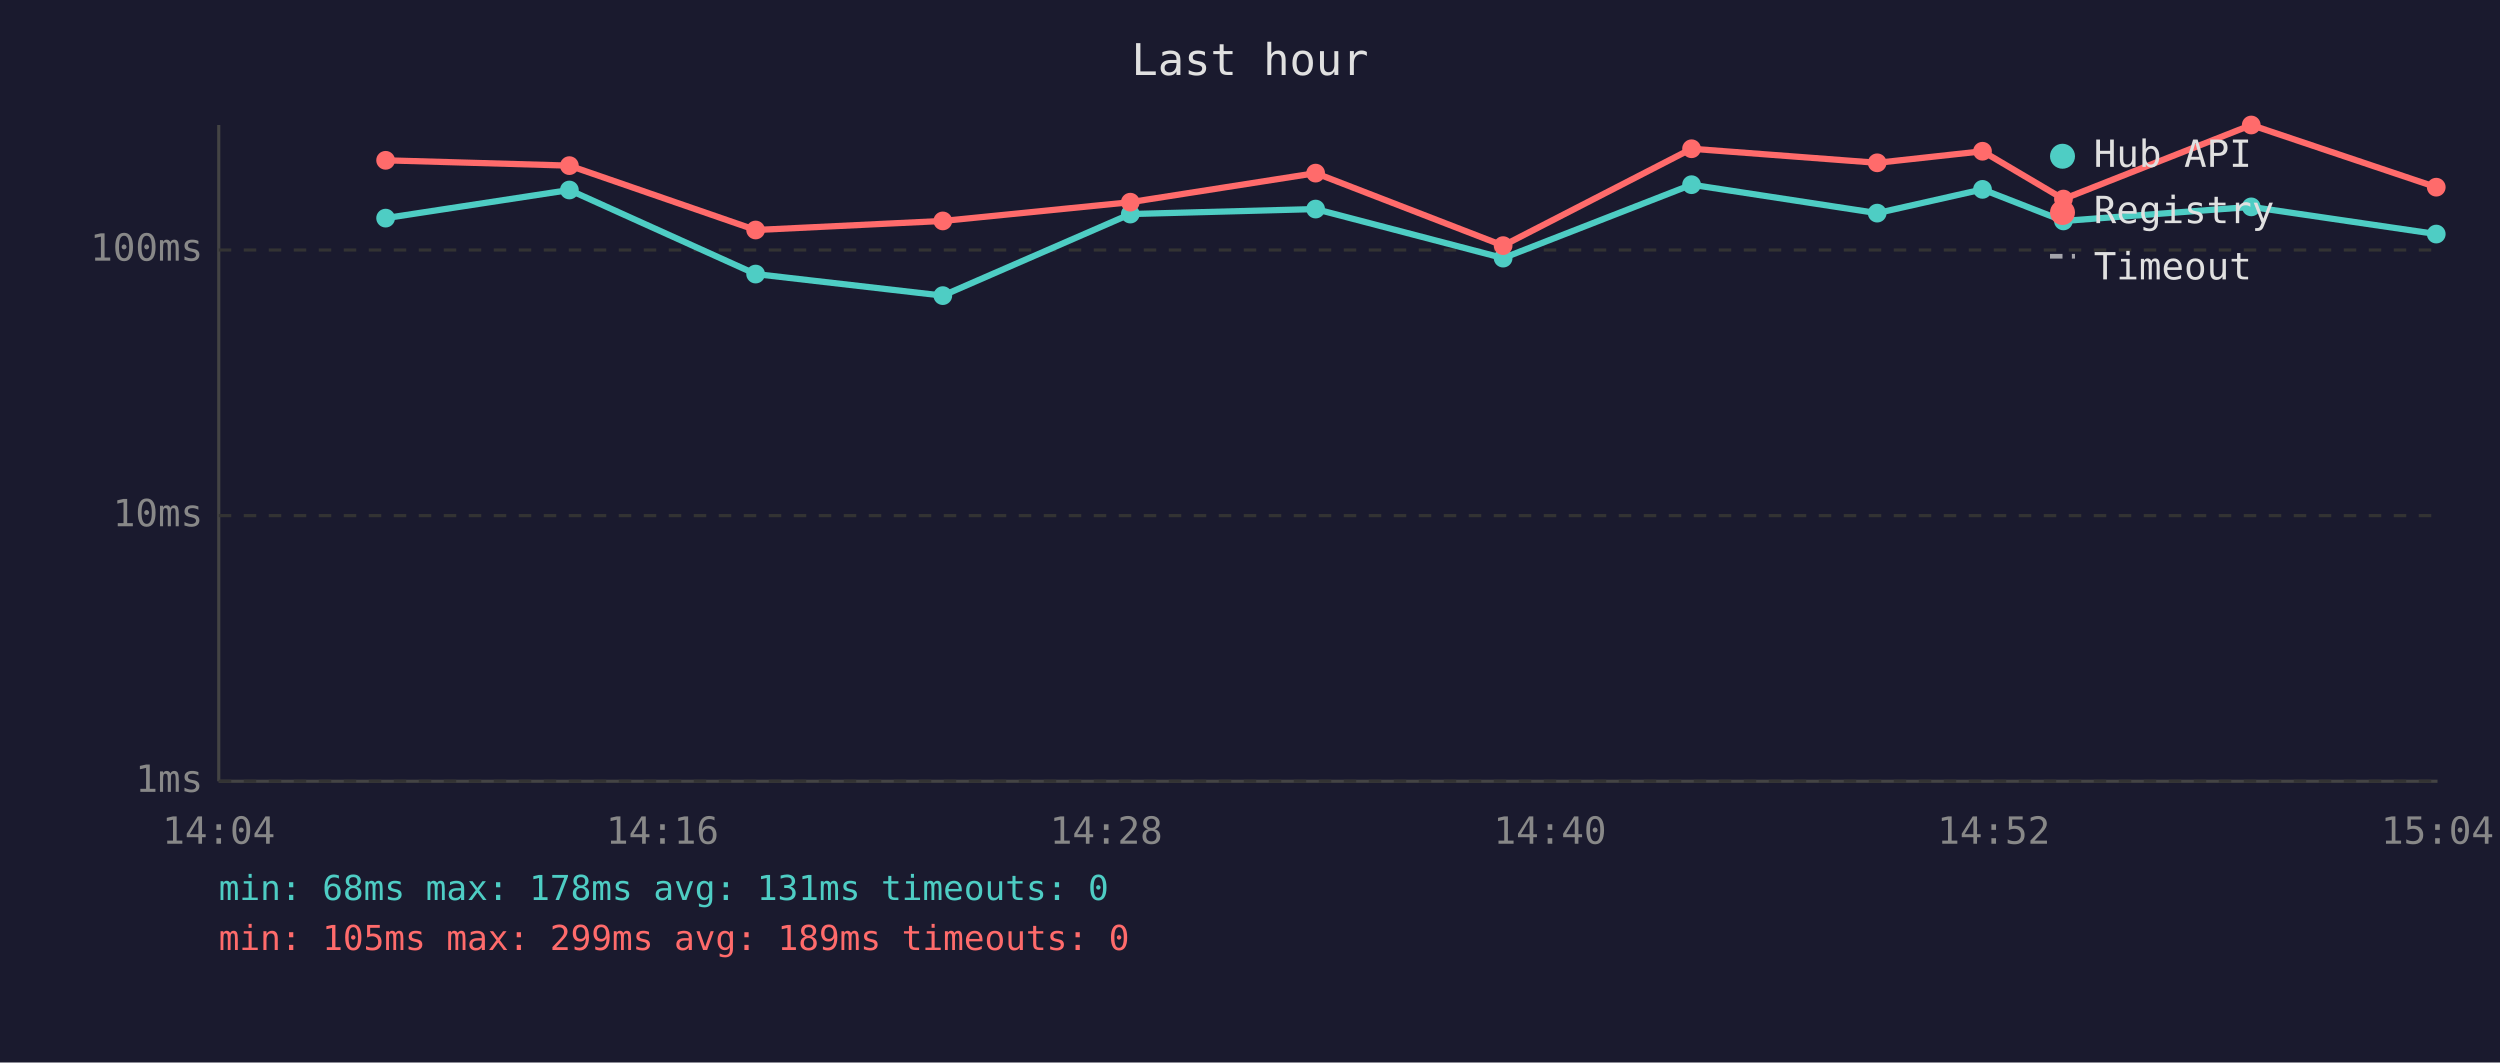
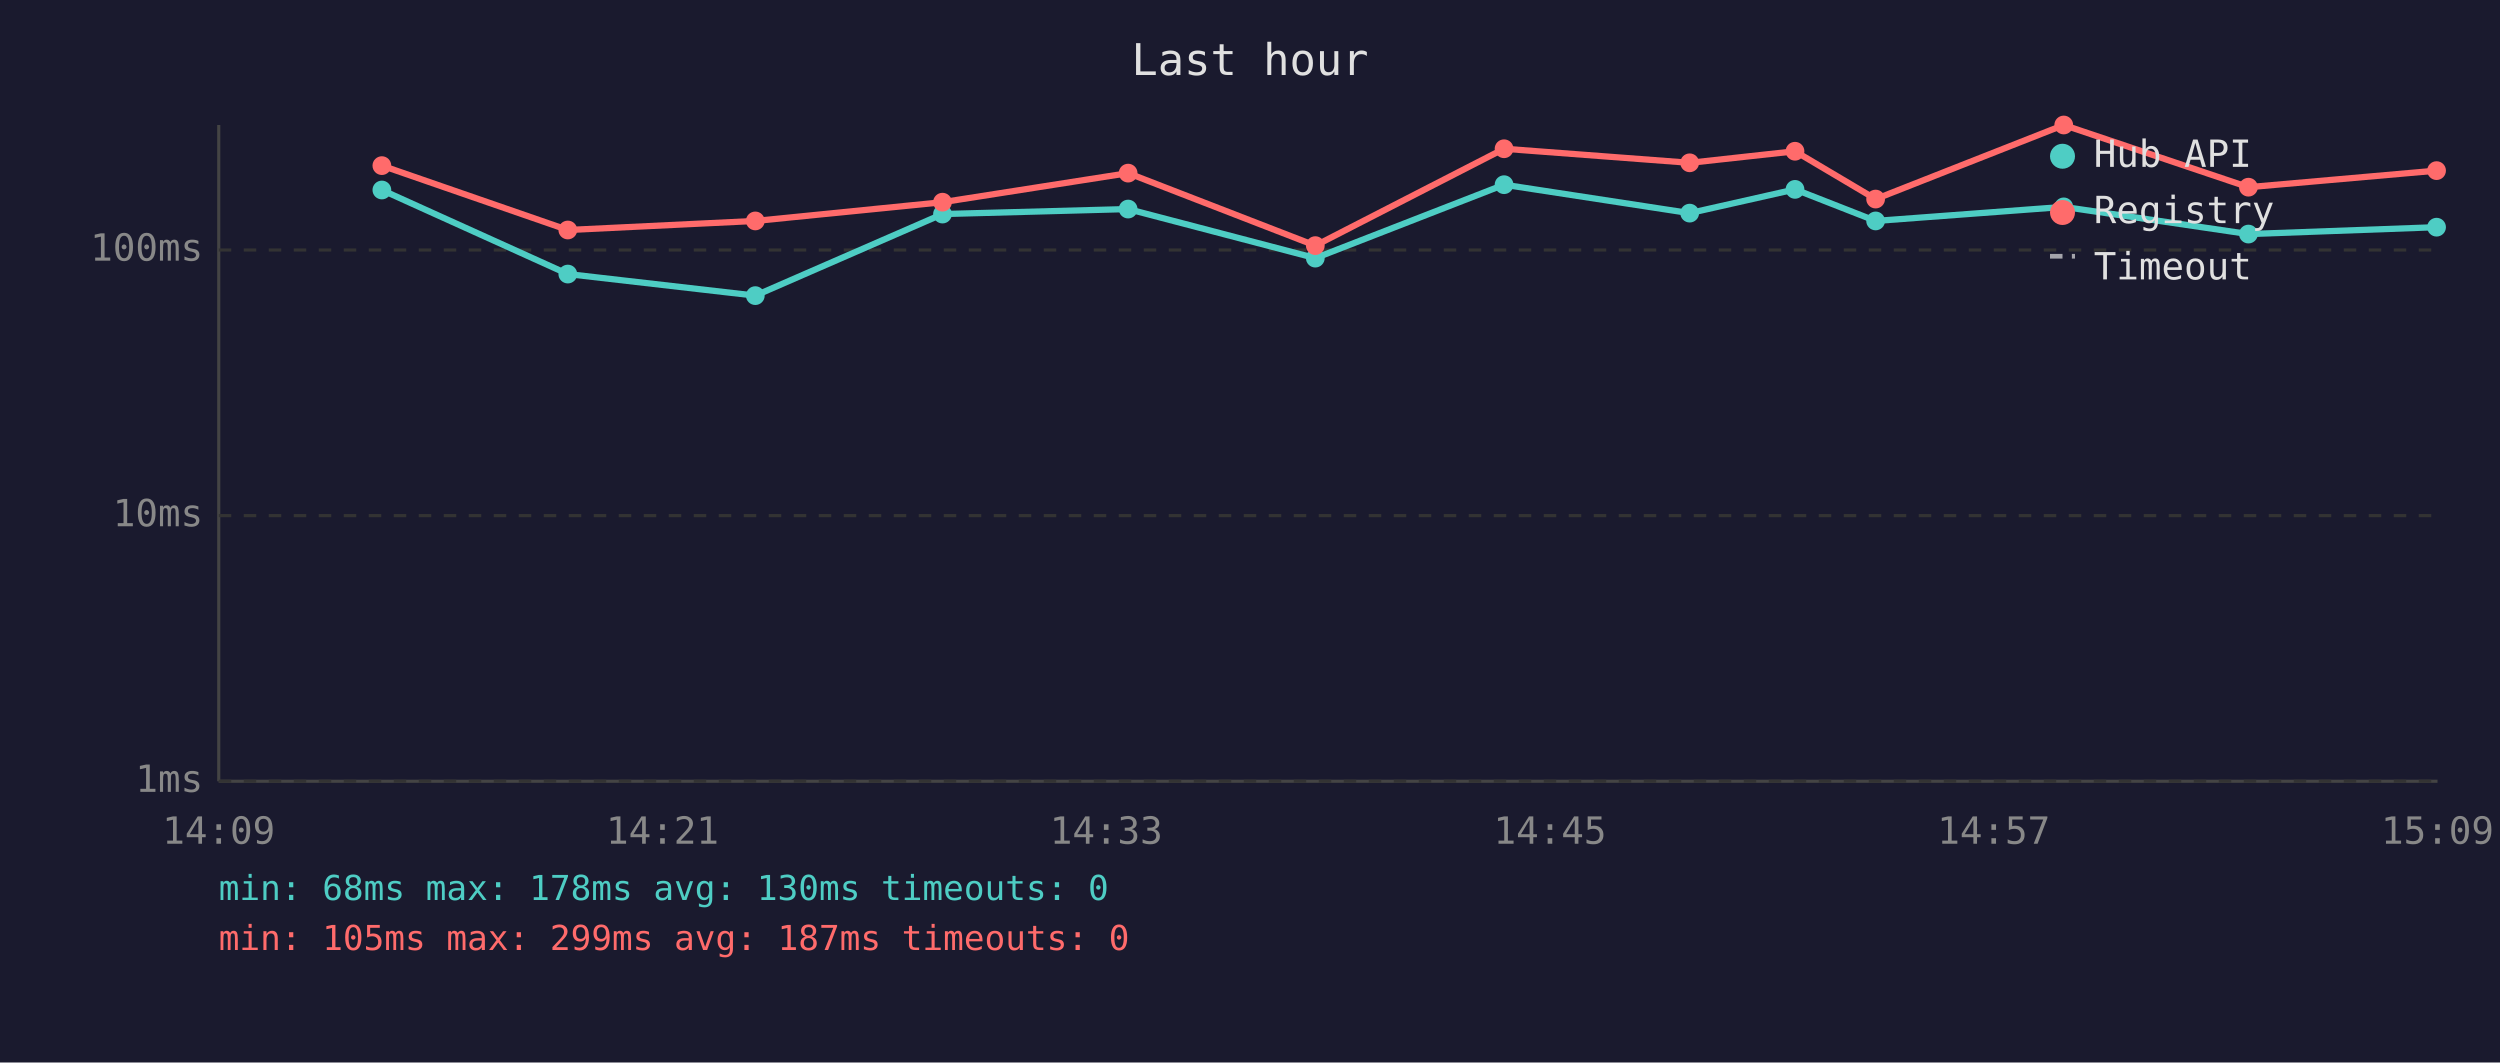
<svg xmlns="http://www.w3.org/2000/svg" viewBox="0 0 800 340" font-family="monospace" font-size="12">
  <rect width="800" height="340" fill="#1a1a2e" />
  <text x="400" y="24" fill="#e0e0e0" font-size="14" text-anchor="middle">Last hour</text>
  <line x1="70" y1="40" x2="70" y2="250" stroke="#444" stroke-width="1" />
  <line x1="70" y1="250" x2="780" y2="250" stroke="#444" stroke-width="1" />
  <line x1="70" y1="250" x2="780" y2="250" stroke="#333" stroke-width="1" stroke-dasharray="4" />
  <text x="65" y="250" fill="#888" text-anchor="end" dominant-baseline="middle">1ms</text>
  <line x1="70" y1="165" x2="780" y2="165" stroke="#333" stroke-width="1" stroke-dasharray="4" />
  <text x="65" y="165" fill="#888" text-anchor="end" dominant-baseline="middle">10ms</text>
  <line x1="70" y1="80" x2="780" y2="80" stroke="#333" stroke-width="1" stroke-dasharray="4" />
  <text x="65" y="80" fill="#888" text-anchor="end" dominant-baseline="middle">100ms</text>
-   <text x="70" y="270" fill="#888" text-anchor="middle">14:04</text>
-   <text x="212" y="270" fill="#888" text-anchor="middle">14:16</text>
-   <text x="354" y="270" fill="#888" text-anchor="middle">14:28</text>
-   <text x="496" y="270" fill="#888" text-anchor="middle">14:40</text>
-   <text x="638" y="270" fill="#888" text-anchor="middle">14:52</text>
-   <text x="780" y="270" fill="#888" text-anchor="middle">15:04</text>
-   <polyline points="123.4,69.8 182.2,60.8 241.8,87.7 301.7,94.6 361.7,68.5 421.0,66.9 481.0,82.6 541.3,59.1 600.7,68.2 634.4,60.6 660.3,70.7 720.4,66.2 779.6,74.9" fill="none" stroke="#4ecdc4" stroke-width="2" opacity="1" />
-   <circle cx="123.4" cy="69.8" r="3" fill="#4ecdc4" />
-   <circle cx="182.2" cy="60.8" r="3" fill="#4ecdc4" />
-   <circle cx="241.8" cy="87.7" r="3" fill="#4ecdc4" />
-   <circle cx="301.7" cy="94.6" r="3" fill="#4ecdc4" />
-   <circle cx="361.7" cy="68.5" r="3" fill="#4ecdc4" />
-   <circle cx="421.0" cy="66.9" r="3" fill="#4ecdc4" />
-   <circle cx="481.0" cy="82.6" r="3" fill="#4ecdc4" />
-   <circle cx="541.3" cy="59.1" r="3" fill="#4ecdc4" />
-   <circle cx="600.7" cy="68.2" r="3" fill="#4ecdc4" />
-   <circle cx="634.4" cy="60.6" r="3" fill="#4ecdc4" />
-   <circle cx="660.3" cy="70.7" r="3" fill="#4ecdc4" />
-   <circle cx="720.4" cy="66.2" r="3" fill="#4ecdc4" />
-   <circle cx="779.6" cy="74.9" r="3" fill="#4ecdc4" />
-   <polyline points="123.4,51.3 182.2,53.0 241.8,73.6 301.7,70.7 361.7,64.7 421.0,55.4 481.0,78.6 541.3,47.6 600.7,52.1 634.4,48.4 660.3,63.7 720.4,40.0 779.6,59.9" fill="none" stroke="#ff6b6b" stroke-width="2" opacity="1" />
-   <circle cx="123.4" cy="51.3" r="3" fill="#ff6b6b" />
-   <circle cx="182.2" cy="53.0" r="3" fill="#ff6b6b" />
-   <circle cx="241.8" cy="73.6" r="3" fill="#ff6b6b" />
-   <circle cx="301.7" cy="70.7" r="3" fill="#ff6b6b" />
-   <circle cx="361.7" cy="64.7" r="3" fill="#ff6b6b" />
-   <circle cx="421.0" cy="55.4" r="3" fill="#ff6b6b" />
-   <circle cx="481.0" cy="78.6" r="3" fill="#ff6b6b" />
-   <circle cx="541.3" cy="47.6" r="3" fill="#ff6b6b" />
-   <circle cx="600.7" cy="52.1" r="3" fill="#ff6b6b" />
-   <circle cx="634.4" cy="48.4" r="3" fill="#ff6b6b" />
-   <circle cx="660.3" cy="63.7" r="3" fill="#ff6b6b" />
-   <circle cx="720.4" cy="40.0" r="3" fill="#ff6b6b" />
-   <circle cx="779.6" cy="59.9" r="3" fill="#ff6b6b" />
+   <text x="70" y="270" fill="#888" text-anchor="middle">14:09</text>
+   <text x="212" y="270" fill="#888" text-anchor="middle">14:21</text>
+   <text x="354" y="270" fill="#888" text-anchor="middle">14:33</text>
+   <text x="496" y="270" fill="#888" text-anchor="middle">14:45</text>
+   <text x="638" y="270" fill="#888" text-anchor="middle">14:57</text>
+   <text x="780" y="270" fill="#888" text-anchor="middle">15:09</text>
+   <polyline points="122.2,60.8 181.7,87.7 241.7,94.6 301.6,68.5 361.0,66.9 420.9,82.6 481.3,59.1 540.7,68.2 574.4,60.6 600.2,70.7 660.4,66.2 719.5,74.9 779.7,72.7" fill="none" stroke="#4ecdc4" stroke-width="2" opacity="1" />
+   <circle cx="122.2" cy="60.8" r="3" fill="#4ecdc4" />
+   <circle cx="181.7" cy="87.7" r="3" fill="#4ecdc4" />
+   <circle cx="241.7" cy="94.6" r="3" fill="#4ecdc4" />
+   <circle cx="301.6" cy="68.5" r="3" fill="#4ecdc4" />
+   <circle cx="361.0" cy="66.9" r="3" fill="#4ecdc4" />
+   <circle cx="420.9" cy="82.6" r="3" fill="#4ecdc4" />
+   <circle cx="481.3" cy="59.1" r="3" fill="#4ecdc4" />
+   <circle cx="540.7" cy="68.2" r="3" fill="#4ecdc4" />
+   <circle cx="574.4" cy="60.6" r="3" fill="#4ecdc4" />
+   <circle cx="600.2" cy="70.7" r="3" fill="#4ecdc4" />
+   <circle cx="660.4" cy="66.2" r="3" fill="#4ecdc4" />
+   <circle cx="719.5" cy="74.9" r="3" fill="#4ecdc4" />
+   <circle cx="779.7" cy="72.7" r="3" fill="#4ecdc4" />
+   <polyline points="122.2,53.0 181.7,73.6 241.7,70.7 301.6,64.7 361.0,55.4 420.9,78.6 481.3,47.6 540.7,52.1 574.4,48.4 600.2,63.7 660.4,40.0 719.5,59.9 779.7,54.6" fill="none" stroke="#ff6b6b" stroke-width="2" opacity="1" />
+   <circle cx="122.2" cy="53.0" r="3" fill="#ff6b6b" />
+   <circle cx="181.7" cy="73.6" r="3" fill="#ff6b6b" />
+   <circle cx="241.7" cy="70.7" r="3" fill="#ff6b6b" />
+   <circle cx="301.6" cy="64.7" r="3" fill="#ff6b6b" />
+   <circle cx="361.0" cy="55.4" r="3" fill="#ff6b6b" />
+   <circle cx="420.9" cy="78.6" r="3" fill="#ff6b6b" />
+   <circle cx="481.3" cy="47.6" r="3" fill="#ff6b6b" />
+   <circle cx="540.7" cy="52.1" r="3" fill="#ff6b6b" />
+   <circle cx="574.4" cy="48.4" r="3" fill="#ff6b6b" />
+   <circle cx="600.2" cy="63.7" r="3" fill="#ff6b6b" />
+   <circle cx="660.4" cy="40.0" r="3" fill="#ff6b6b" />
+   <circle cx="719.5" cy="59.9" r="3" fill="#ff6b6b" />
+   <circle cx="779.7" cy="54.6" r="3" fill="#ff6b6b" />
  <circle cx="660" cy="50" r="4" fill="#4ecdc4" />
  <text x="670" y="50" fill="#e0e0e0" dominant-baseline="middle">Hub API</text>
  <circle cx="660" cy="68" r="4" fill="#ff6b6b" />
  <text x="670" y="68" fill="#e0e0e0" dominant-baseline="middle">Registry</text>
  <line x1="656" y1="82" x2="664" y2="82" stroke="#e0e0e0" stroke-width="1.5" stroke-dasharray="4,3" opacity="0.7" />
  <text x="670" y="86" fill="#e0e0e0" dominant-baseline="middle">Timeout</text>
-   <text x="70" y="288" fill="#4ecdc4" font-size="11">min: 68ms  max: 178ms  avg: 131ms  timeouts: 0</text>
-   <text x="70" y="304" fill="#ff6b6b" font-size="11">min: 105ms  max: 299ms  avg: 189ms  timeouts: 0</text>
+   <text x="70" y="288" fill="#4ecdc4" font-size="11">min: 68ms  max: 178ms  avg: 130ms  timeouts: 0</text>
+   <text x="70" y="304" fill="#ff6b6b" font-size="11">min: 105ms  max: 299ms  avg: 187ms  timeouts: 0</text>
</svg>
